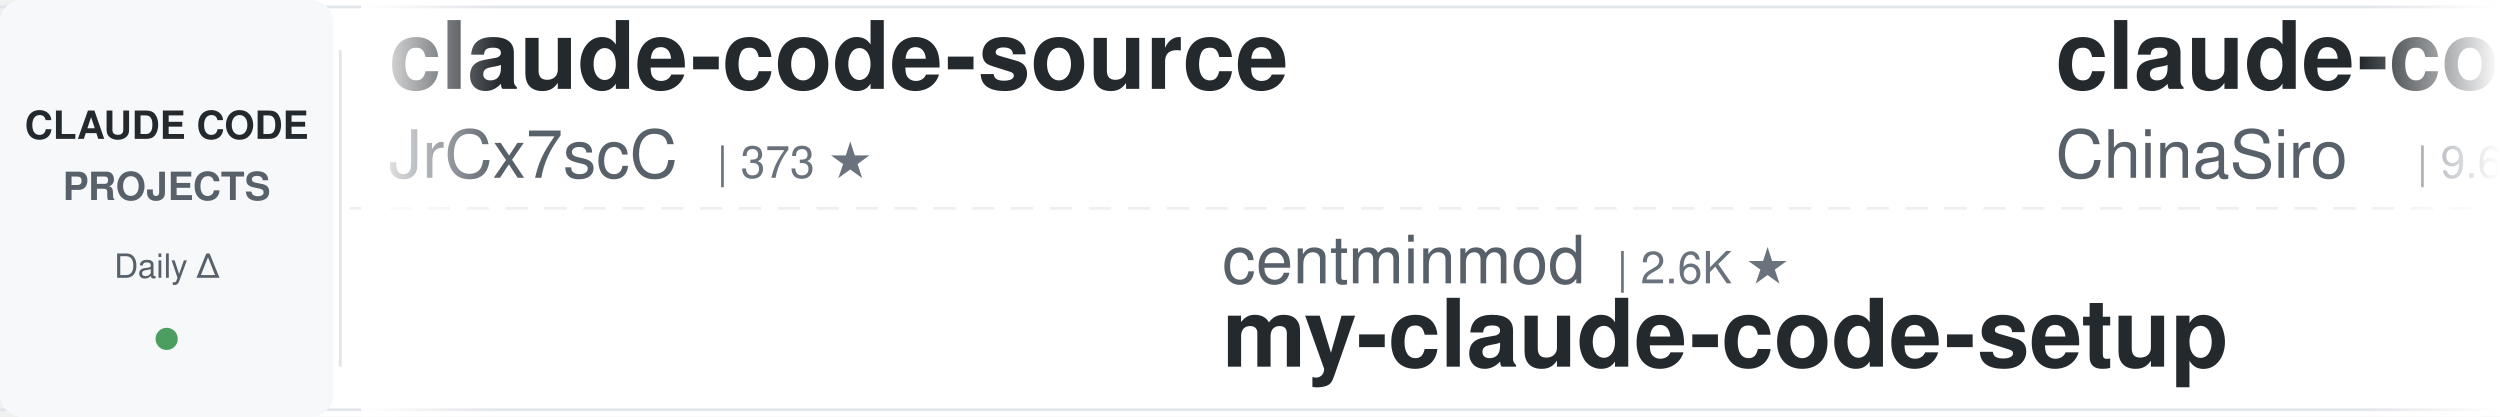
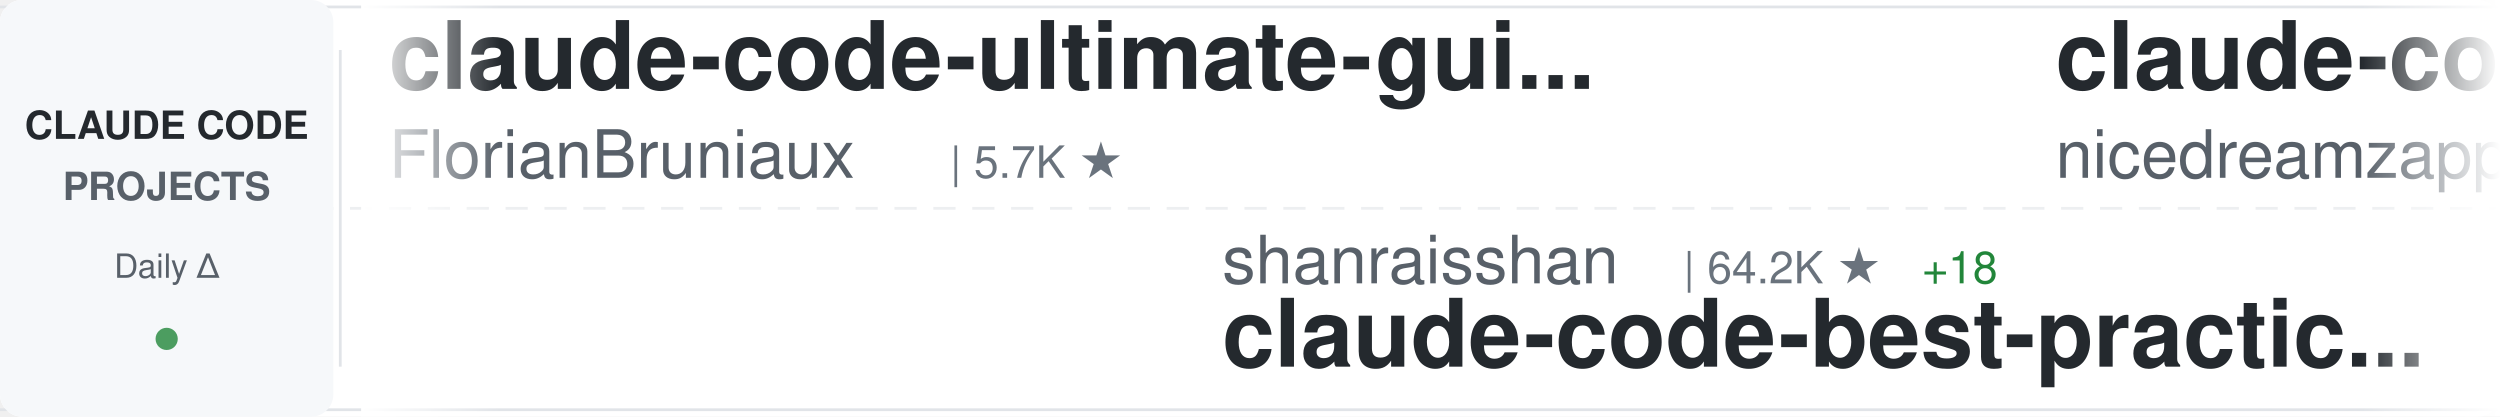
<svg xmlns="http://www.w3.org/2000/svg" width="900" height="150">
  <defs>
    <linearGradient id="awesomeLeftFade" x1="0%" y1="0%" x2="100%" y2="0%">
      <stop offset="0%" style="stop-color:#ffffff;stop-opacity:1" />
      <stop offset="100%" style="stop-color:#ffffff;stop-opacity:0" />
    </linearGradient>
    <linearGradient id="awesomeRightFade" x1="0%" y1="0%" x2="100%" y2="0%">
      <stop offset="0%" style="stop-color:#ffffff;stop-opacity:0" />
      <stop offset="100%" style="stop-color:#ffffff;stop-opacity:1" />
    </linearGradient>
  </defs>
  <rect width="900" height="150" fill="#ffffff" rx="8" />
  <rect x="0" y="2" width="900" height="1" fill="#e1e4e8" />
  <rect x="0" y="147" width="900" height="1" fill="#e1e4e8" />
  <line x1="0" y1="75" x2="900" y2="75" stroke="#e1e4e8" stroke-width="1" stroke-dasharray="8 6" opacity="0.6" />
  <rect x="0" y="0" width="120" height="150" fill="#f6f8fa" rx="8" />
  <text x="60" y="50" font-family="-apple-system, BlinkMacSystemFont, 'Segoe UI', Helvetica, Arial, sans-serif" font-size="14" font-weight="600" fill="#24292e" text-anchor="middle">CLAUDE CODE</text>
  <text x="60" y="72" font-family="-apple-system, BlinkMacSystemFont, 'Segoe UI', Helvetica, Arial, sans-serif" font-size="14" font-weight="600" fill="#586069" text-anchor="middle">PROJECTS</text>
  <text x="60" y="100" font-family="-apple-system, BlinkMacSystemFont, 'Segoe UI', Helvetica, Arial, sans-serif" font-size="12" font-weight="500" fill="#586069" text-anchor="middle">Daily Δ</text>
  <circle cx="60" cy="122" r="4" fill="#22863a" opacity="0.8" />
  <rect x="122" y="18" width="1" height="114" fill="#e1e4e8" />
  <clipPath id="awesomeTickerClip">
    <rect x="130" y="0" width="770" height="150" />
  </clipPath>
  <g clip-path="url(#awesomeTickerClip)">
    <g id="awesomeTickerItems">
      <animateTransform attributeName="transform" attributeType="XML" type="translate" from="0 0" to="-3000 0" dur="54s" repeatCount="indefinite" />
      <g transform="translate(0, 0)">
-         <text x="140" y="32" font-family="-apple-system, BlinkMacSystemFont, 'Segoe UI', Helvetica, Arial, sans-serif" font-size="34" font-weight="600" fill="#24292e">claude-code-source</text>
-         <text x="140" y="64" font-family="-apple-system, BlinkMacSystemFont, 'Segoe UI', Helvetica, Arial, sans-serif" font-size="24" font-weight="400" fill="#586069">JrCx7scC</text>
-         <text x="258" y="64" font-family="-apple-system, BlinkMacSystemFont, 'Segoe UI', Helvetica, Arial, sans-serif" font-size="16" font-weight="500" fill="#6a737d">| 373 ★</text>
+         <text x="140" y="32" font-family="-apple-system, BlinkMacSystemFont, 'Segoe UI', Helvetica, Arial, sans-serif" font-size="34" font-weight="600" fill="#24292e">claude-code-ultimate-gui...</text>
+         <text x="140" y="64" font-family="-apple-system, BlinkMacSystemFont, 'Segoe UI', Helvetica, Arial, sans-serif" font-size="24" font-weight="400" fill="#586069">FlorianBruniaux</text>
+         <text x="342" y="64" font-family="-apple-system, BlinkMacSystemFont, 'Segoe UI', Helvetica, Arial, sans-serif" font-size="16" font-weight="500" fill="#6a737d">| 5.7K ★</text>
      </g>
      <g transform="translate(300, 0)">
-         <text x="140" y="102" font-family="-apple-system, BlinkMacSystemFont, 'Segoe UI', Helvetica, Arial, sans-serif" font-size="24" font-weight="400" fill="#586069">centminmod</text>
-         <text x="282" y="102" font-family="-apple-system, BlinkMacSystemFont, 'Segoe UI', Helvetica, Arial, sans-serif" font-size="16" font-weight="500" fill="#6a737d">| 2.6K ★</text>
-         <text x="140" y="132" font-family="-apple-system, BlinkMacSystemFont, 'Segoe UI', Helvetica, Arial, sans-serif" font-size="34" font-weight="600" fill="#24292e">my-claude-code-setup</text>
+         <text x="140" y="102" font-family="-apple-system, BlinkMacSystemFont, 'Segoe UI', Helvetica, Arial, sans-serif" font-size="24" font-weight="400" fill="#586069">shanraisshan</text>
+         <text x="306" y="102" font-family="-apple-system, BlinkMacSystemFont, 'Segoe UI', Helvetica, Arial, sans-serif" font-size="16" font-weight="500" fill="#6a737d">| 64.2K ★</text>
+         <text x="392" y="102" font-family="-apple-system, BlinkMacSystemFont, 'Segoe UI', Helvetica, Arial, sans-serif" font-size="16" font-weight="500" fill="#22863a"> +18</text>
+         <text x="140" y="132" font-family="-apple-system, BlinkMacSystemFont, 'Segoe UI', Helvetica, Arial, sans-serif" font-size="34" font-weight="600" fill="#24292e">claude-code-best-practic...</text>
      </g>
      <g transform="translate(600, 0)">
-         <text x="140" y="32" font-family="-apple-system, BlinkMacSystemFont, 'Segoe UI', Helvetica, Arial, sans-serif" font-size="34" font-weight="600" fill="#24292e">claude-code-sourcemap</text>
-         <text x="140" y="64" font-family="-apple-system, BlinkMacSystemFont, 'Segoe UI', Helvetica, Arial, sans-serif" font-size="24" font-weight="400" fill="#586069">ChinaSiro</text>
-         <text x="270" y="64" font-family="-apple-system, BlinkMacSystemFont, 'Segoe UI', Helvetica, Arial, sans-serif" font-size="16" font-weight="500" fill="#6a737d">| 9.6K ★</text>
-         <text x="347" y="64" font-family="-apple-system, BlinkMacSystemFont, 'Segoe UI', Helvetica, Arial, sans-serif" font-size="16" font-weight="500" fill="#22863a"> +3</text>
+         <text x="140" y="32" font-family="-apple-system, BlinkMacSystemFont, 'Segoe UI', Helvetica, Arial, sans-serif" font-size="34" font-weight="600" fill="#24292e">claude-code-local</text>
+         <text x="140" y="64" font-family="-apple-system, BlinkMacSystemFont, 'Segoe UI', Helvetica, Arial, sans-serif" font-size="24" font-weight="400" fill="#586069">nicedreamzapp</text>
+         <text x="318" y="64" font-family="-apple-system, BlinkMacSystemFont, 'Segoe UI', Helvetica, Arial, sans-serif" font-size="16" font-weight="500" fill="#6a737d">| 3.2K ★</text>
+         <text x="395" y="64" font-family="-apple-system, BlinkMacSystemFont, 'Segoe UI', Helvetica, Arial, sans-serif" font-size="16" font-weight="500" fill="#22863a"> +3</text>
      </g>
      <g transform="translate(900, 0)">
-         <text x="140" y="102" font-family="-apple-system, BlinkMacSystemFont, 'Segoe UI', Helvetica, Arial, sans-serif" font-size="24" font-weight="400" fill="#586069">Piebald-AI</text>
-         <text x="282" y="102" font-family="-apple-system, BlinkMacSystemFont, 'Segoe UI', Helvetica, Arial, sans-serif" font-size="16" font-weight="500" fill="#6a737d">| 12.2K ★</text>
-         <text x="368" y="102" font-family="-apple-system, BlinkMacSystemFont, 'Segoe UI', Helvetica, Arial, sans-serif" font-size="16" font-weight="500" fill="#22863a"> +5</text>
-         <text x="140" y="132" font-family="-apple-system, BlinkMacSystemFont, 'Segoe UI', Helvetica, Arial, sans-serif" font-size="34" font-weight="600" fill="#24292e">claude-code-system-promp...</text>
+         <text x="140" y="102" font-family="-apple-system, BlinkMacSystemFont, 'Segoe UI', Helvetica, Arial, sans-serif" font-size="24" font-weight="400" fill="#586069">anthropics</text>
+         <text x="282" y="102" font-family="-apple-system, BlinkMacSystemFont, 'Segoe UI', Helvetica, Arial, sans-serif" font-size="16" font-weight="500" fill="#6a737d">| 140.9K ★</text>
+         <text x="377" y="102" font-family="-apple-system, BlinkMacSystemFont, 'Segoe UI', Helvetica, Arial, sans-serif" font-size="16" font-weight="500" fill="#22863a"> +25</text>
+         <text x="140" y="132" font-family="-apple-system, BlinkMacSystemFont, 'Segoe UI', Helvetica, Arial, sans-serif" font-size="34" font-weight="600" fill="#24292e">claude-code</text>
      </g>
      <g transform="translate(1200, 0)">
-         <text x="140" y="32" font-family="-apple-system, BlinkMacSystemFont, 'Segoe UI', Helvetica, Arial, sans-serif" font-size="34" font-weight="600" fill="#24292e">claude-code-video-toolki...</text>
-         <text x="140" y="64" font-family="-apple-system, BlinkMacSystemFont, 'Segoe UI', Helvetica, Arial, sans-serif" font-size="24" font-weight="400" fill="#586069">digitalsamba</text>
-         <text x="306" y="64" font-family="-apple-system, BlinkMacSystemFont, 'Segoe UI', Helvetica, Arial, sans-serif" font-size="16" font-weight="500" fill="#6a737d">| 1.9K ★</text>
+         <text x="140" y="32" font-family="-apple-system, BlinkMacSystemFont, 'Segoe UI', Helvetica, Arial, sans-serif" font-size="34" font-weight="600" fill="#24292e">claude-code-book</text>
+         <text x="140" y="64" font-family="-apple-system, BlinkMacSystemFont, 'Segoe UI', Helvetica, Arial, sans-serif" font-size="24" font-weight="400" fill="#586069">lintsinghua</text>
+         <text x="294" y="64" font-family="-apple-system, BlinkMacSystemFont, 'Segoe UI', Helvetica, Arial, sans-serif" font-size="16" font-weight="500" fill="#6a737d">| 4.1K ★</text>
+         <text x="371" y="64" font-family="-apple-system, BlinkMacSystemFont, 'Segoe UI', Helvetica, Arial, sans-serif" font-size="16" font-weight="500" fill="#22863a"> +3</text>
      </g>
      <g transform="translate(1500, 0)">
+         <text x="140" y="102" font-family="-apple-system, BlinkMacSystemFont, 'Segoe UI', Helvetica, Arial, sans-serif" font-size="24" font-weight="400" fill="#586069">guanshan</text>
+         <text x="258" y="102" font-family="-apple-system, BlinkMacSystemFont, 'Segoe UI', Helvetica, Arial, sans-serif" font-size="16" font-weight="500" fill="#6a737d">| 61 ★</text>
+         <text x="140" y="132" font-family="-apple-system, BlinkMacSystemFont, 'Segoe UI', Helvetica, Arial, sans-serif" font-size="34" font-weight="600" fill="#24292e">ClaudeCode</text>
+       </g>
+       <g transform="translate(1800, 0)">
+         <text x="140" y="32" font-family="-apple-system, BlinkMacSystemFont, 'Segoe UI', Helvetica, Arial, sans-serif" font-size="34" font-weight="600" fill="#24292e">claude-code-tips</text>
+         <text x="140" y="64" font-family="-apple-system, BlinkMacSystemFont, 'Segoe UI', Helvetica, Arial, sans-serif" font-size="24" font-weight="400" fill="#586069">ykdojo</text>
+         <text x="234" y="64" font-family="-apple-system, BlinkMacSystemFont, 'Segoe UI', Helvetica, Arial, sans-serif" font-size="16" font-weight="500" fill="#6a737d">| 9.6K ★</text>
+         <text x="311" y="64" font-family="-apple-system, BlinkMacSystemFont, 'Segoe UI', Helvetica, Arial, sans-serif" font-size="16" font-weight="500" fill="#22863a"> +1</text>
+       </g>
+       <g transform="translate(2100, 0)">
+         <text x="140" y="102" font-family="-apple-system, BlinkMacSystemFont, 'Segoe UI', Helvetica, Arial, sans-serif" font-size="24" font-weight="400" fill="#586069">asgeirtj</text>
+         <text x="258" y="102" font-family="-apple-system, BlinkMacSystemFont, 'Segoe UI', Helvetica, Arial, sans-serif" font-size="16" font-weight="500" fill="#6a737d">| 62.7K ★</text>
+         <text x="344" y="102" font-family="-apple-system, BlinkMacSystemFont, 'Segoe UI', Helvetica, Arial, sans-serif" font-size="16" font-weight="500" fill="#22863a"> +10</text>
+         <text x="140" y="132" font-family="-apple-system, BlinkMacSystemFont, 'Segoe UI', Helvetica, Arial, sans-serif" font-size="34" font-weight="600" fill="#24292e">system_prompts_leaks</text>
+       </g>
+       <g transform="translate(2400, 0)">
+         <text x="140" y="32" font-family="-apple-system, BlinkMacSystemFont, 'Segoe UI', Helvetica, Arial, sans-serif" font-size="34" font-weight="600" fill="#24292e">claude-code</text>
+         <text x="140" y="64" font-family="-apple-system, BlinkMacSystemFont, 'Segoe UI', Helvetica, Arial, sans-serif" font-size="24" font-weight="400" fill="#586069">freestylefly</text>
+         <text x="306" y="64" font-family="-apple-system, BlinkMacSystemFont, 'Segoe UI', Helvetica, Arial, sans-serif" font-size="16" font-weight="500" fill="#6a737d">| 128 ★</text>
+       </g>
+       <g transform="translate(2700, 0)">
        <text x="140" y="102" font-family="-apple-system, BlinkMacSystemFont, 'Segoe UI', Helvetica, Arial, sans-serif" font-size="24" font-weight="400" fill="#586069">lowcortisolprogrammer</text>
        <text x="414" y="102" font-family="-apple-system, BlinkMacSystemFont, 'Segoe UI', Helvetica, Arial, sans-serif" font-size="16" font-weight="500" fill="#6a737d">| 172 ★</text>
        <text x="140" y="132" font-family="-apple-system, BlinkMacSystemFont, 'Segoe UI', Helvetica, Arial, sans-serif" font-size="34" font-weight="600" fill="#24292e">claude-code</text>
      </g>
-       <g transform="translate(1800, 0)">
-         <text x="140" y="32" font-family="-apple-system, BlinkMacSystemFont, 'Segoe UI', Helvetica, Arial, sans-serif" font-size="34" font-weight="600" fill="#24292e">claude-code</text>
-         <text x="140" y="64" font-family="-apple-system, BlinkMacSystemFont, 'Segoe UI', Helvetica, Arial, sans-serif" font-size="24" font-weight="400" fill="#586069">mehmoodosman</text>
-         <text x="306" y="64" font-family="-apple-system, BlinkMacSystemFont, 'Segoe UI', Helvetica, Arial, sans-serif" font-size="16" font-weight="500" fill="#6a737d">| 172 ★</text>
-       </g>
-       <g transform="translate(2100, 0)">
-         <text x="140" y="102" font-family="-apple-system, BlinkMacSystemFont, 'Segoe UI', Helvetica, Arial, sans-serif" font-size="24" font-weight="400" fill="#586069">jeremylongshore</text>
-         <text x="342" y="102" font-family="-apple-system, BlinkMacSystemFont, 'Segoe UI', Helvetica, Arial, sans-serif" font-size="16" font-weight="500" fill="#6a737d">| 2.6K ★</text>
-         <text x="419" y="102" font-family="-apple-system, BlinkMacSystemFont, 'Segoe UI', Helvetica, Arial, sans-serif" font-size="16" font-weight="500" fill="#22863a"> +2</text>
-         <text x="140" y="132" font-family="-apple-system, BlinkMacSystemFont, 'Segoe UI', Helvetica, Arial, sans-serif" font-size="34" font-weight="600" fill="#24292e">claude-code-plugins-plus...</text>
-       </g>
-       <g transform="translate(2400, 0)">
-         <text x="140" y="32" font-family="-apple-system, BlinkMacSystemFont, 'Segoe UI', Helvetica, Arial, sans-serif" font-size="34" font-weight="600" fill="#24292e">Claude-Code</text>
-         <text x="140" y="64" font-family="-apple-system, BlinkMacSystemFont, 'Segoe UI', Helvetica, Arial, sans-serif" font-size="24" font-weight="400" fill="#586069">KPR111</text>
-         <text x="234" y="64" font-family="-apple-system, BlinkMacSystemFont, 'Segoe UI', Helvetica, Arial, sans-serif" font-size="16" font-weight="500" fill="#6a737d">| 18 ★</text>
-       </g>
-       <g transform="translate(2700, 0)">
-         <text x="140" y="102" font-family="-apple-system, BlinkMacSystemFont, 'Segoe UI', Helvetica, Arial, sans-serif" font-size="24" font-weight="400" fill="#586069">krusemediallc</text>
-         <text x="318" y="102" font-family="-apple-system, BlinkMacSystemFont, 'Segoe UI', Helvetica, Arial, sans-serif" font-size="16" font-weight="500" fill="#6a737d">| 1.1K ★</text>
-         <text x="140" y="132" font-family="-apple-system, BlinkMacSystemFont, 'Segoe UI', Helvetica, Arial, sans-serif" font-size="34" font-weight="600" fill="#24292e">arcads-claude-code</text>
-       </g>
      <g transform="translate(3000, 0)">
-         <text x="140" y="32" font-family="-apple-system, BlinkMacSystemFont, 'Segoe UI', Helvetica, Arial, sans-serif" font-size="34" font-weight="600" fill="#24292e">claude-code-source</text>
-         <text x="140" y="64" font-family="-apple-system, BlinkMacSystemFont, 'Segoe UI', Helvetica, Arial, sans-serif" font-size="24" font-weight="400" fill="#586069">JrCx7scC</text>
-         <text x="258" y="64" font-family="-apple-system, BlinkMacSystemFont, 'Segoe UI', Helvetica, Arial, sans-serif" font-size="16" font-weight="500" fill="#6a737d">| 373 ★</text>
+         <text x="140" y="32" font-family="-apple-system, BlinkMacSystemFont, 'Segoe UI', Helvetica, Arial, sans-serif" font-size="34" font-weight="600" fill="#24292e">claude-code-ultimate-gui...</text>
+         <text x="140" y="64" font-family="-apple-system, BlinkMacSystemFont, 'Segoe UI', Helvetica, Arial, sans-serif" font-size="24" font-weight="400" fill="#586069">FlorianBruniaux</text>
+         <text x="342" y="64" font-family="-apple-system, BlinkMacSystemFont, 'Segoe UI', Helvetica, Arial, sans-serif" font-size="16" font-weight="500" fill="#6a737d">| 5.7K ★</text>
      </g>
      <g transform="translate(3300, 0)">
-         <text x="140" y="102" font-family="-apple-system, BlinkMacSystemFont, 'Segoe UI', Helvetica, Arial, sans-serif" font-size="24" font-weight="400" fill="#586069">centminmod</text>
-         <text x="282" y="102" font-family="-apple-system, BlinkMacSystemFont, 'Segoe UI', Helvetica, Arial, sans-serif" font-size="16" font-weight="500" fill="#6a737d">| 2.6K ★</text>
-         <text x="140" y="132" font-family="-apple-system, BlinkMacSystemFont, 'Segoe UI', Helvetica, Arial, sans-serif" font-size="34" font-weight="600" fill="#24292e">my-claude-code-setup</text>
+         <text x="140" y="102" font-family="-apple-system, BlinkMacSystemFont, 'Segoe UI', Helvetica, Arial, sans-serif" font-size="24" font-weight="400" fill="#586069">shanraisshan</text>
+         <text x="306" y="102" font-family="-apple-system, BlinkMacSystemFont, 'Segoe UI', Helvetica, Arial, sans-serif" font-size="16" font-weight="500" fill="#6a737d">| 64.2K ★</text>
+         <text x="392" y="102" font-family="-apple-system, BlinkMacSystemFont, 'Segoe UI', Helvetica, Arial, sans-serif" font-size="16" font-weight="500" fill="#22863a"> +18</text>
+         <text x="140" y="132" font-family="-apple-system, BlinkMacSystemFont, 'Segoe UI', Helvetica, Arial, sans-serif" font-size="34" font-weight="600" fill="#24292e">claude-code-best-practic...</text>
      </g>
      <g transform="translate(3600, 0)">
-         <text x="140" y="32" font-family="-apple-system, BlinkMacSystemFont, 'Segoe UI', Helvetica, Arial, sans-serif" font-size="34" font-weight="600" fill="#24292e">claude-code-sourcemap</text>
-         <text x="140" y="64" font-family="-apple-system, BlinkMacSystemFont, 'Segoe UI', Helvetica, Arial, sans-serif" font-size="24" font-weight="400" fill="#586069">ChinaSiro</text>
-         <text x="270" y="64" font-family="-apple-system, BlinkMacSystemFont, 'Segoe UI', Helvetica, Arial, sans-serif" font-size="16" font-weight="500" fill="#6a737d">| 9.6K ★</text>
-         <text x="347" y="64" font-family="-apple-system, BlinkMacSystemFont, 'Segoe UI', Helvetica, Arial, sans-serif" font-size="16" font-weight="500" fill="#22863a"> +3</text>
+         <text x="140" y="32" font-family="-apple-system, BlinkMacSystemFont, 'Segoe UI', Helvetica, Arial, sans-serif" font-size="34" font-weight="600" fill="#24292e">claude-code-local</text>
+         <text x="140" y="64" font-family="-apple-system, BlinkMacSystemFont, 'Segoe UI', Helvetica, Arial, sans-serif" font-size="24" font-weight="400" fill="#586069">nicedreamzapp</text>
+         <text x="318" y="64" font-family="-apple-system, BlinkMacSystemFont, 'Segoe UI', Helvetica, Arial, sans-serif" font-size="16" font-weight="500" fill="#6a737d">| 3.2K ★</text>
+         <text x="395" y="64" font-family="-apple-system, BlinkMacSystemFont, 'Segoe UI', Helvetica, Arial, sans-serif" font-size="16" font-weight="500" fill="#22863a"> +3</text>
      </g>
      <g transform="translate(3900, 0)">
-         <text x="140" y="102" font-family="-apple-system, BlinkMacSystemFont, 'Segoe UI', Helvetica, Arial, sans-serif" font-size="24" font-weight="400" fill="#586069">Piebald-AI</text>
-         <text x="282" y="102" font-family="-apple-system, BlinkMacSystemFont, 'Segoe UI', Helvetica, Arial, sans-serif" font-size="16" font-weight="500" fill="#6a737d">| 12.2K ★</text>
-         <text x="368" y="102" font-family="-apple-system, BlinkMacSystemFont, 'Segoe UI', Helvetica, Arial, sans-serif" font-size="16" font-weight="500" fill="#22863a"> +5</text>
-         <text x="140" y="132" font-family="-apple-system, BlinkMacSystemFont, 'Segoe UI', Helvetica, Arial, sans-serif" font-size="34" font-weight="600" fill="#24292e">claude-code-system-promp...</text>
+         <text x="140" y="102" font-family="-apple-system, BlinkMacSystemFont, 'Segoe UI', Helvetica, Arial, sans-serif" font-size="24" font-weight="400" fill="#586069">anthropics</text>
+         <text x="282" y="102" font-family="-apple-system, BlinkMacSystemFont, 'Segoe UI', Helvetica, Arial, sans-serif" font-size="16" font-weight="500" fill="#6a737d">| 140.9K ★</text>
+         <text x="377" y="102" font-family="-apple-system, BlinkMacSystemFont, 'Segoe UI', Helvetica, Arial, sans-serif" font-size="16" font-weight="500" fill="#22863a"> +25</text>
+         <text x="140" y="132" font-family="-apple-system, BlinkMacSystemFont, 'Segoe UI', Helvetica, Arial, sans-serif" font-size="34" font-weight="600" fill="#24292e">claude-code</text>
      </g>
    </g>
  </g>
  <rect x="130" y="0" width="50" height="150" fill="url(#awesomeLeftFade)" />
  <rect x="850" y="0" width="50" height="150" fill="url(#awesomeRightFade)" />
</svg>
